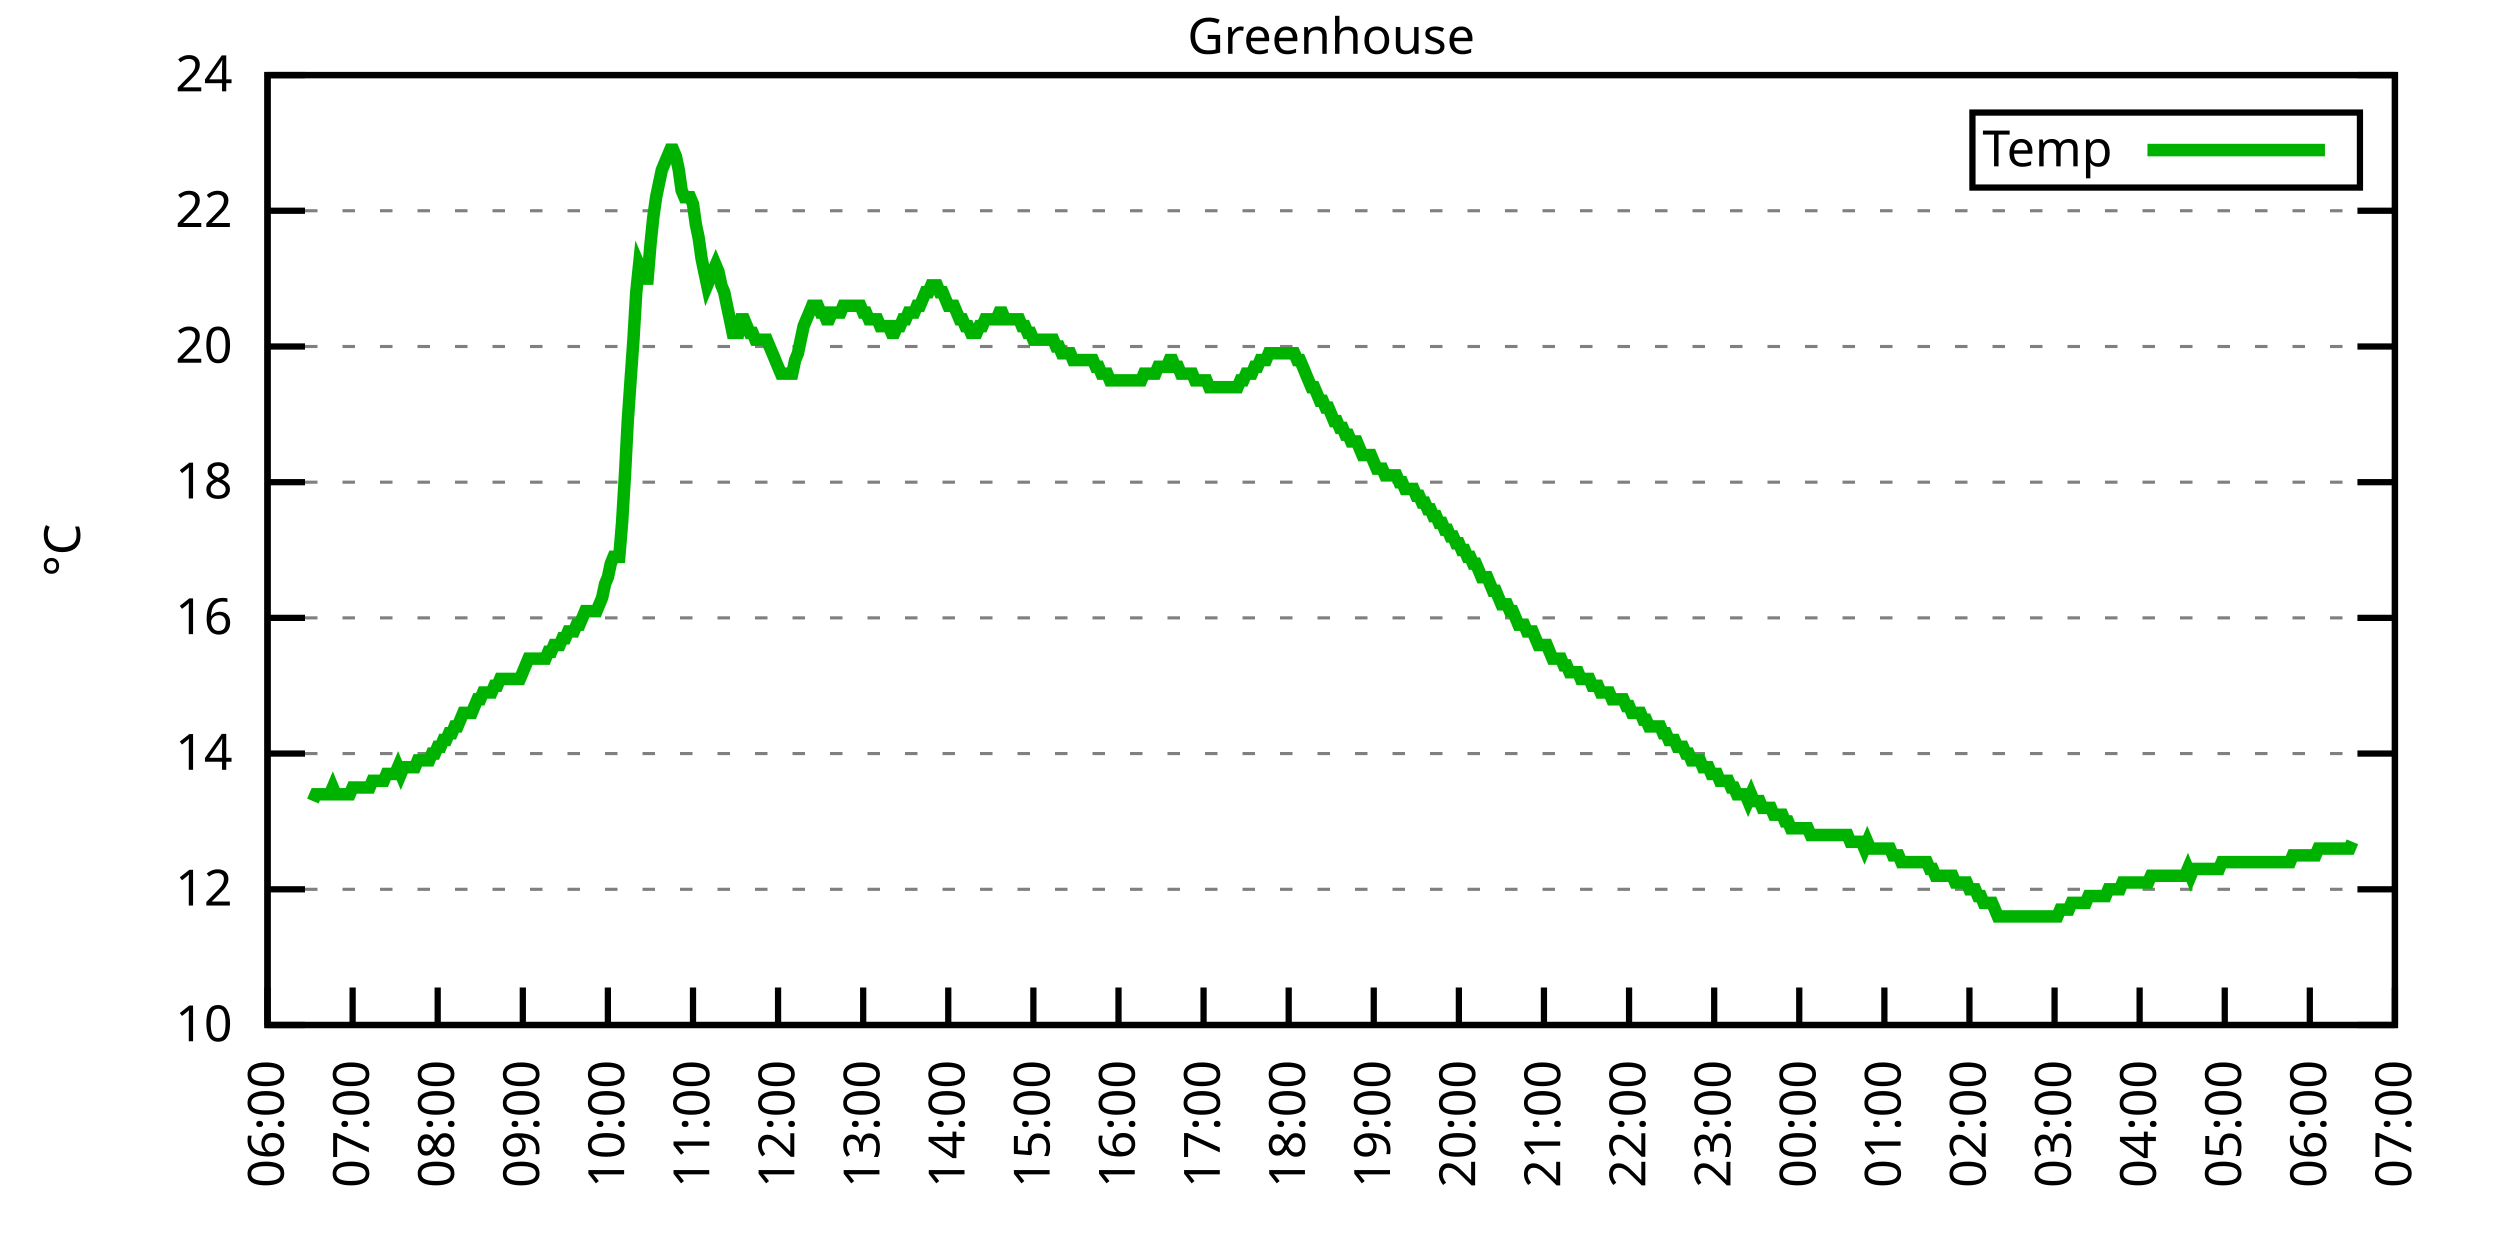
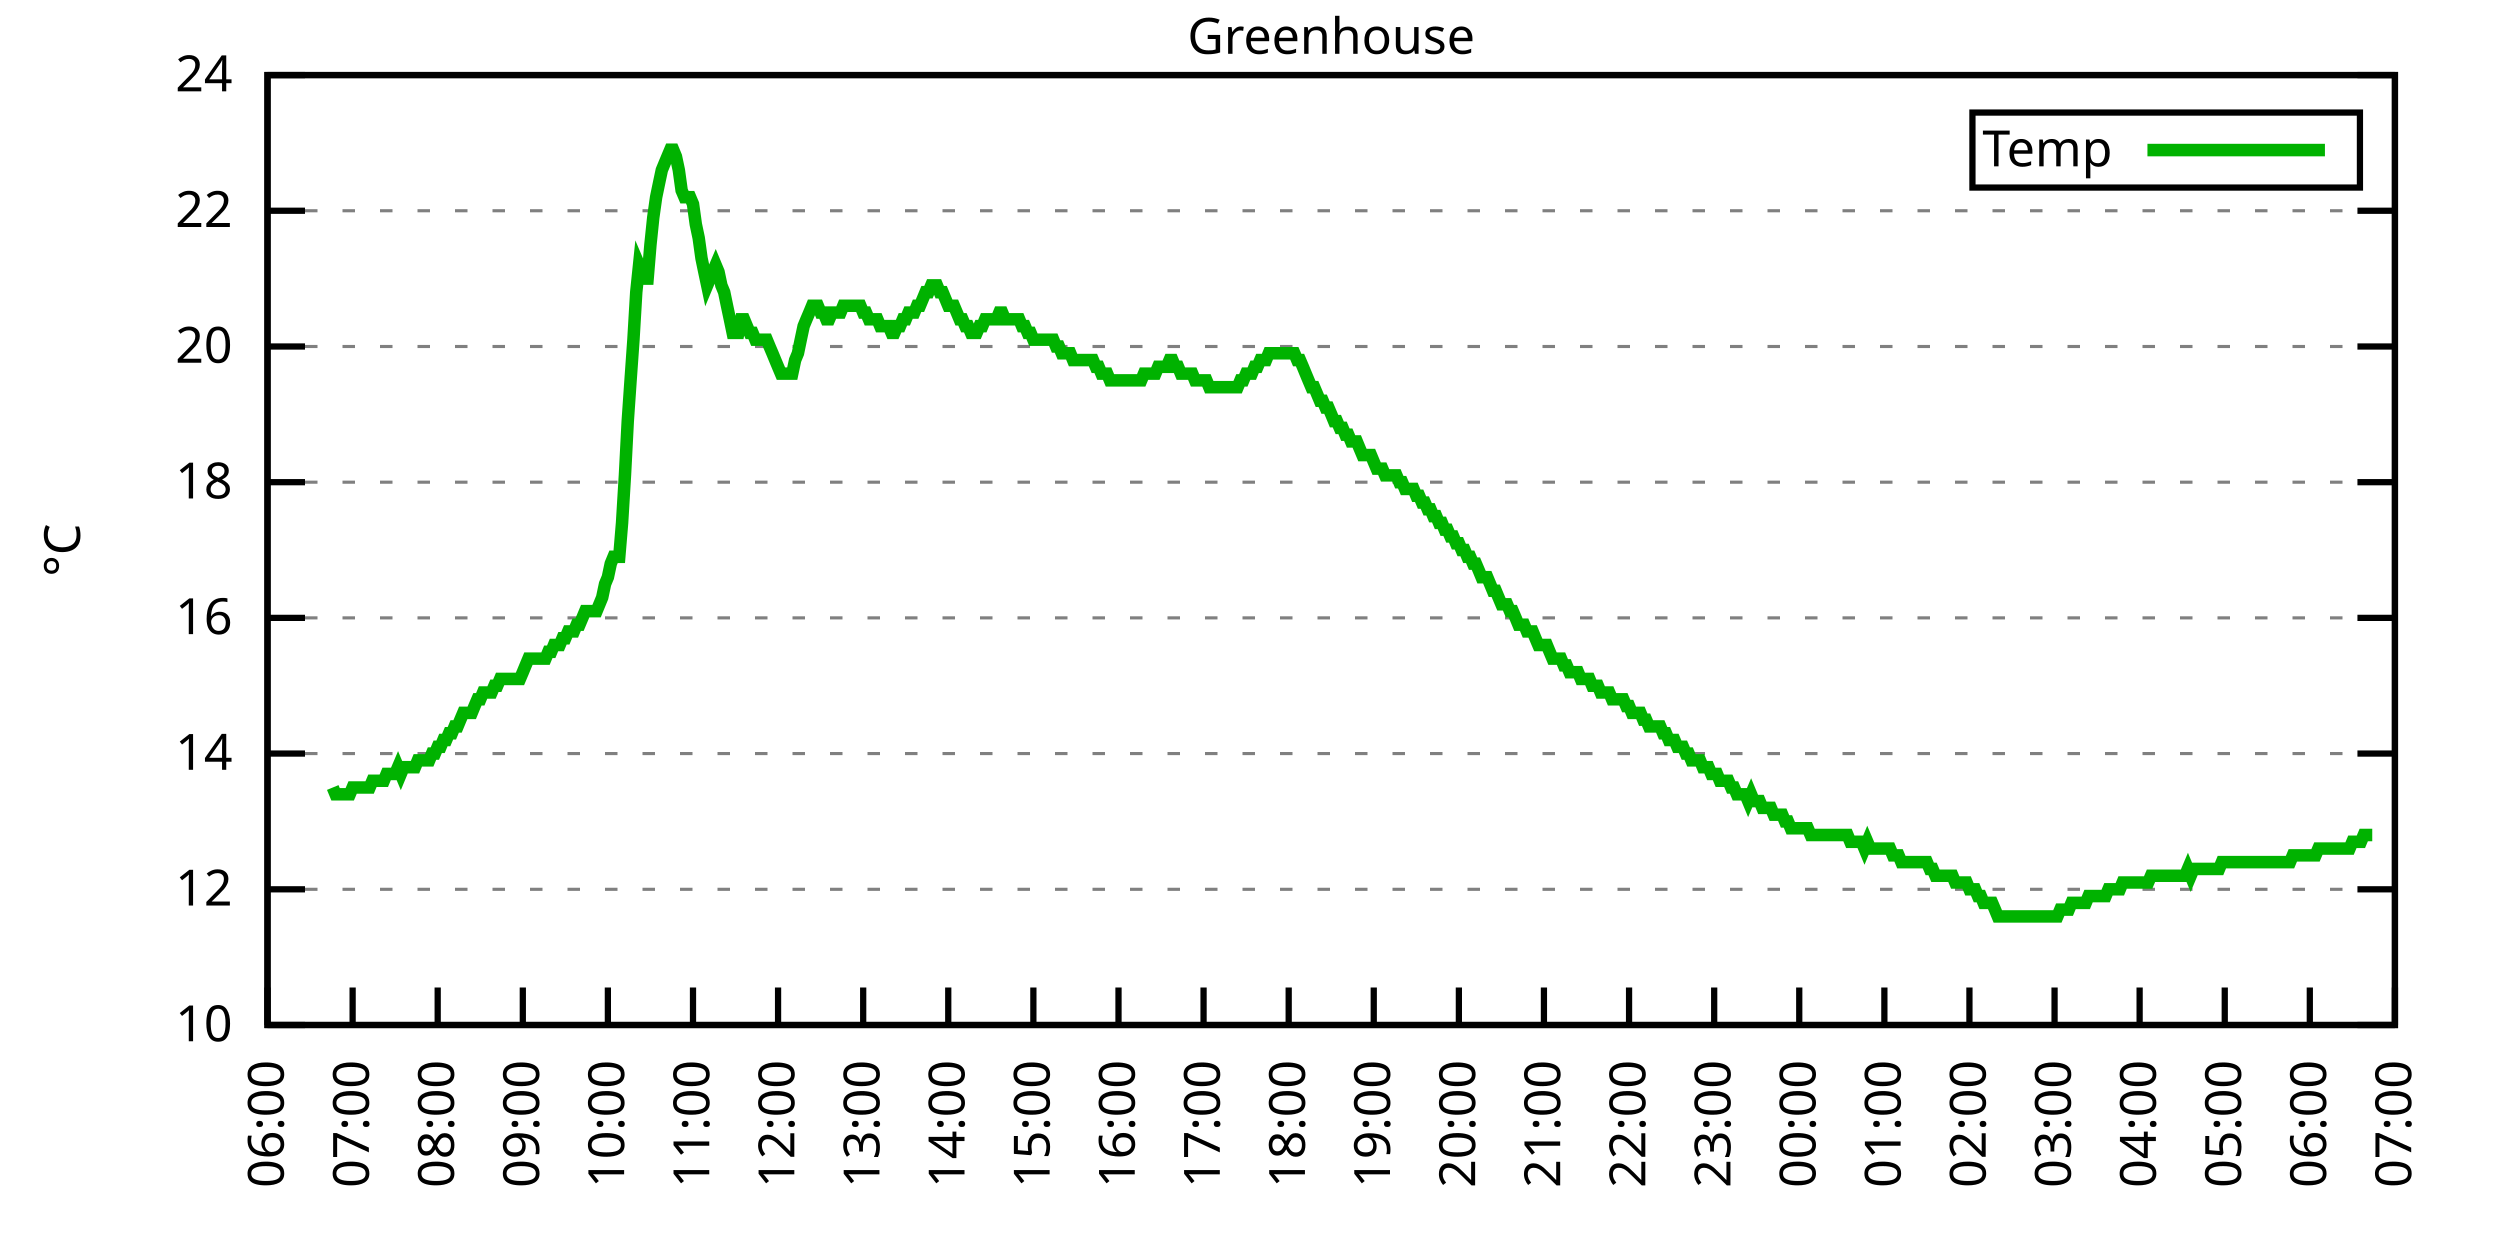
<svg xmlns="http://www.w3.org/2000/svg" xmlns:xlink="http://www.w3.org/1999/xlink" width="400" height="200" viewBox="0 0 400 200">
  <g id="gnuplot_canvas">
    <rect x="0" y="0" width="400" height="200" fill="none" />
    <defs>
      <circle id="gpDot" r="0.5" stroke-width="0.5" stroke="currentColor" />
      <path id="gpPt0" stroke-width="0.333" stroke="currentColor" d="M-1,0 h2 M0,-1 v2" />
      <path id="gpPt1" stroke-width="0.333" stroke="currentColor" d="M-1,-1 L1,1 M1,-1 L-1,1" />
      <path id="gpPt2" stroke-width="0.333" stroke="currentColor" d="M-1,0 L1,0 M0,-1 L0,1 M-1,-1 L1,1 M-1,1 L1,-1" />
      <rect id="gpPt3" stroke-width="0.333" stroke="currentColor" x="-1" y="-1" width="2" height="2" />
      <rect id="gpPt4" stroke-width="0.333" stroke="currentColor" fill="currentColor" x="-1" y="-1" width="2" height="2" />
      <circle id="gpPt5" stroke-width="0.333" stroke="currentColor" cx="0" cy="0" r="1" />
      <use xlink:href="#gpPt5" id="gpPt6" fill="currentColor" stroke="none" />
      <path id="gpPt7" stroke-width="0.333" stroke="currentColor" d="M0,-1.33 L-1.33,0.67 L1.33,0.67 z" />
      <use xlink:href="#gpPt7" id="gpPt8" fill="currentColor" stroke="none" />
      <use xlink:href="#gpPt7" id="gpPt9" stroke="currentColor" transform="rotate(180)" />
      <use xlink:href="#gpPt9" id="gpPt10" fill="currentColor" stroke="none" />
      <use xlink:href="#gpPt3" id="gpPt11" stroke="currentColor" transform="rotate(45)" />
      <use xlink:href="#gpPt11" id="gpPt12" fill="currentColor" stroke="none" />
      <path id="gpPt13" stroke-width="0.333" stroke="currentColor" d="M0,1.330 L1.265,0.411 L0.782,-1.067 L-0.782,-1.076 L-1.265,0.411 z" />
      <use xlink:href="#gpPt13" id="gpPt14" fill="currentColor" stroke="none" />
      <filter id="textbox" filterUnits="objectBoundingBox" x="0" y="0" height="1" width="1">
        <feFlood flood-color="white" flood-opacity="1" result="bgnd" />
        <feComposite in="SourceGraphic" in2="bgnd" operator="atop" />
      </filter>
      <filter id="greybox" filterUnits="objectBoundingBox" x="0" y="0" height="1" width="1">
        <feFlood flood-color="lightgrey" flood-opacity="1" result="grey" />
        <feComposite in="SourceGraphic" in2="grey" operator="atop" />
      </filter>
    </defs>
    <g fill="none" color="white" stroke="currentColor" stroke-width="1.00" stroke-linecap="butt" stroke-linejoin="miter">
</g>
    <g fill="none" color="black" stroke="currentColor" stroke-width="1.00" stroke-linecap="butt" stroke-linejoin="miter">
      <g stroke="none" shape-rendering="crispEdges">
        <polygon fill="rgb(255, 255, 255)" points="42.80,164.00 383.18,164.00 383.18,12.02 42.80,12.02 " />
      </g>
    </g>
    <g fill="none" color="black" stroke="currentColor" stroke-width="1.00" stroke-linecap="butt" stroke-linejoin="miter">
</g>
    <g fill="none" color="black" stroke="black" stroke-width="0.50" stroke-linecap="butt" stroke-linejoin="miter">
</g>
    <g fill="none" color="gray" stroke="currentColor" stroke-width="0.50" stroke-linecap="butt" stroke-linejoin="miter">
      <path stroke="gray" stroke-dasharray="2,4" class="gridline" d="M42.80,164.00 L383.19,164.00  " />
    </g>
    <g fill="none" color="gray" stroke="gray" stroke-width="1.00" stroke-linecap="butt" stroke-linejoin="miter">
</g>
    <g fill="none" color="black" stroke="currentColor" stroke-width="1.00" stroke-linecap="butt" stroke-linejoin="miter">
      <path stroke="black" d="M42.80,164.00 L48.80,164.00 M383.19,164.00 L377.19,164.00  " />
      <g transform="translate(37.20,166.60)" stroke="none" fill="black" font-family="Sans" font-size="8.00" text-anchor="end">
        <text>
          <tspan font-family="Sans"> 10</tspan>
        </text>
      </g>
    </g>
    <g fill="none" color="black" stroke="currentColor" stroke-width="1.00" stroke-linecap="butt" stroke-linejoin="miter">
</g>
    <g fill="none" color="black" stroke="black" stroke-width="0.50" stroke-linecap="butt" stroke-linejoin="miter">
</g>
    <g fill="none" color="gray" stroke="currentColor" stroke-width="0.50" stroke-linecap="butt" stroke-linejoin="miter">
      <path stroke="gray" stroke-dasharray="2,4" class="gridline" d="M42.80,142.29 L383.19,142.29  " />
    </g>
    <g fill="none" color="gray" stroke="gray" stroke-width="1.00" stroke-linecap="butt" stroke-linejoin="miter">
</g>
    <g fill="none" color="black" stroke="currentColor" stroke-width="1.00" stroke-linecap="butt" stroke-linejoin="miter">
      <path stroke="black" d="M42.80,142.29 L48.80,142.29 M383.19,142.29 L377.19,142.29  " />
      <g transform="translate(37.20,144.89)" stroke="none" fill="black" font-family="Sans" font-size="8.00" text-anchor="end">
        <text>
          <tspan font-family="Sans"> 12</tspan>
        </text>
      </g>
    </g>
    <g fill="none" color="black" stroke="currentColor" stroke-width="1.00" stroke-linecap="butt" stroke-linejoin="miter">
</g>
    <g fill="none" color="black" stroke="black" stroke-width="0.50" stroke-linecap="butt" stroke-linejoin="miter">
</g>
    <g fill="none" color="gray" stroke="currentColor" stroke-width="0.50" stroke-linecap="butt" stroke-linejoin="miter">
      <path stroke="gray" stroke-dasharray="2,4" class="gridline" d="M42.80,120.57 L383.19,120.57  " />
    </g>
    <g fill="none" color="gray" stroke="gray" stroke-width="1.00" stroke-linecap="butt" stroke-linejoin="miter">
</g>
    <g fill="none" color="black" stroke="currentColor" stroke-width="1.00" stroke-linecap="butt" stroke-linejoin="miter">
      <path stroke="black" d="M42.80,120.57 L48.80,120.57 M383.19,120.57 L377.19,120.57  " />
      <g transform="translate(37.20,123.17)" stroke="none" fill="black" font-family="Sans" font-size="8.00" text-anchor="end">
        <text>
          <tspan font-family="Sans"> 14</tspan>
        </text>
      </g>
    </g>
    <g fill="none" color="black" stroke="currentColor" stroke-width="1.00" stroke-linecap="butt" stroke-linejoin="miter">
</g>
    <g fill="none" color="black" stroke="black" stroke-width="0.50" stroke-linecap="butt" stroke-linejoin="miter">
</g>
    <g fill="none" color="gray" stroke="currentColor" stroke-width="0.50" stroke-linecap="butt" stroke-linejoin="miter">
      <path stroke="gray" stroke-dasharray="2,4" class="gridline" d="M42.80,98.86 L383.19,98.86  " />
    </g>
    <g fill="none" color="gray" stroke="gray" stroke-width="1.00" stroke-linecap="butt" stroke-linejoin="miter">
</g>
    <g fill="none" color="black" stroke="currentColor" stroke-width="1.00" stroke-linecap="butt" stroke-linejoin="miter">
      <path stroke="black" d="M42.80,98.86 L48.80,98.86 M383.19,98.86 L377.19,98.86  " />
      <g transform="translate(37.20,101.46)" stroke="none" fill="black" font-family="Sans" font-size="8.00" text-anchor="end">
        <text>
          <tspan font-family="Sans"> 16</tspan>
        </text>
      </g>
    </g>
    <g fill="none" color="black" stroke="currentColor" stroke-width="1.00" stroke-linecap="butt" stroke-linejoin="miter">
</g>
    <g fill="none" color="black" stroke="black" stroke-width="0.50" stroke-linecap="butt" stroke-linejoin="miter">
</g>
    <g fill="none" color="gray" stroke="currentColor" stroke-width="0.50" stroke-linecap="butt" stroke-linejoin="miter">
      <path stroke="gray" stroke-dasharray="2,4" class="gridline" d="M42.80,77.15 L383.19,77.15  " />
    </g>
    <g fill="none" color="gray" stroke="gray" stroke-width="1.00" stroke-linecap="butt" stroke-linejoin="miter">
</g>
    <g fill="none" color="black" stroke="currentColor" stroke-width="1.00" stroke-linecap="butt" stroke-linejoin="miter">
      <path stroke="black" d="M42.80,77.15 L48.80,77.15 M383.19,77.15 L377.19,77.15  " />
      <g transform="translate(37.20,79.75)" stroke="none" fill="black" font-family="Sans" font-size="8.00" text-anchor="end">
        <text>
          <tspan font-family="Sans"> 18</tspan>
        </text>
      </g>
    </g>
    <g fill="none" color="black" stroke="currentColor" stroke-width="1.00" stroke-linecap="butt" stroke-linejoin="miter">
</g>
    <g fill="none" color="black" stroke="black" stroke-width="0.50" stroke-linecap="butt" stroke-linejoin="miter">
</g>
    <g fill="none" color="gray" stroke="currentColor" stroke-width="0.50" stroke-linecap="butt" stroke-linejoin="miter">
      <path stroke="gray" stroke-dasharray="2,4" class="gridline" d="M42.80,55.44 L383.19,55.44  " />
    </g>
    <g fill="none" color="gray" stroke="gray" stroke-width="1.00" stroke-linecap="butt" stroke-linejoin="miter">
</g>
    <g fill="none" color="black" stroke="currentColor" stroke-width="1.00" stroke-linecap="butt" stroke-linejoin="miter">
      <path stroke="black" d="M42.80,55.44 L48.80,55.44 M383.19,55.44 L377.19,55.44  " />
      <g transform="translate(37.20,58.04)" stroke="none" fill="black" font-family="Sans" font-size="8.00" text-anchor="end">
        <text>
          <tspan font-family="Sans"> 20</tspan>
        </text>
      </g>
    </g>
    <g fill="none" color="black" stroke="currentColor" stroke-width="1.00" stroke-linecap="butt" stroke-linejoin="miter">
</g>
    <g fill="none" color="black" stroke="black" stroke-width="0.50" stroke-linecap="butt" stroke-linejoin="miter">
</g>
    <g fill="none" color="gray" stroke="currentColor" stroke-width="0.50" stroke-linecap="butt" stroke-linejoin="miter">
      <path stroke="gray" stroke-dasharray="2,4" class="gridline" d="M42.80,33.72 L383.19,33.72  " />
    </g>
    <g fill="none" color="gray" stroke="gray" stroke-width="1.00" stroke-linecap="butt" stroke-linejoin="miter">
</g>
    <g fill="none" color="black" stroke="currentColor" stroke-width="1.00" stroke-linecap="butt" stroke-linejoin="miter">
      <path stroke="black" d="M42.80,33.72 L48.80,33.72 M383.19,33.72 L377.19,33.72  " />
      <g transform="translate(37.20,36.32)" stroke="none" fill="black" font-family="Sans" font-size="8.00" text-anchor="end">
        <text>
          <tspan font-family="Sans"> 22</tspan>
        </text>
      </g>
    </g>
    <g fill="none" color="black" stroke="currentColor" stroke-width="1.00" stroke-linecap="butt" stroke-linejoin="miter">
</g>
    <g fill="none" color="black" stroke="black" stroke-width="0.50" stroke-linecap="butt" stroke-linejoin="miter">
</g>
    <g fill="none" color="gray" stroke="currentColor" stroke-width="0.50" stroke-linecap="butt" stroke-linejoin="miter">
      <path stroke="gray" stroke-dasharray="2,4" class="gridline" d="M42.80,12.01 L383.19,12.01  " />
    </g>
    <g fill="none" color="gray" stroke="gray" stroke-width="1.00" stroke-linecap="butt" stroke-linejoin="miter">
</g>
    <g fill="none" color="black" stroke="currentColor" stroke-width="1.00" stroke-linecap="butt" stroke-linejoin="miter">
      <path stroke="black" d="M42.80,12.01 L48.80,12.01 M383.19,12.01 L377.19,12.01  " />
      <g transform="translate(37.20,14.61)" stroke="none" fill="black" font-family="Sans" font-size="8.00" text-anchor="end">
        <text>
          <tspan font-family="Sans"> 24</tspan>
        </text>
      </g>
    </g>
    <g fill="none" color="black" stroke="currentColor" stroke-width="1.00" stroke-linecap="butt" stroke-linejoin="miter">
      <path stroke="black" d="M42.80,164.00 L42.80,158.00  " />
      <g transform="translate(45.40,169.60) rotate(270.00)" stroke="none" fill="black" font-family="Sans" font-size="8.00" text-anchor="end">
        <text>
          <tspan font-family="Sans">06:00</tspan>
        </text>
      </g>
    </g>
    <g fill="none" color="black" stroke="currentColor" stroke-width="1.00" stroke-linecap="butt" stroke-linejoin="miter">
      <path stroke="black" d="M56.42,164.00 L56.42,158.00  " />
      <g transform="translate(59.02,169.60) rotate(270.00)" stroke="none" fill="black" font-family="Sans" font-size="8.00" text-anchor="end">
        <text>
          <tspan font-family="Sans">07:00</tspan>
        </text>
      </g>
    </g>
    <g fill="none" color="black" stroke="currentColor" stroke-width="1.00" stroke-linecap="butt" stroke-linejoin="miter">
      <path stroke="black" d="M70.03,164.00 L70.03,158.00  " />
      <g transform="translate(72.63,169.60) rotate(270.00)" stroke="none" fill="black" font-family="Sans" font-size="8.00" text-anchor="end">
        <text>
          <tspan font-family="Sans">08:00</tspan>
        </text>
      </g>
    </g>
    <g fill="none" color="black" stroke="currentColor" stroke-width="1.00" stroke-linecap="butt" stroke-linejoin="miter">
      <path stroke="black" d="M83.65,164.00 L83.65,158.00  " />
      <g transform="translate(86.25,169.60) rotate(270.00)" stroke="none" fill="black" font-family="Sans" font-size="8.00" text-anchor="end">
        <text>
          <tspan font-family="Sans">09:00</tspan>
        </text>
      </g>
    </g>
    <g fill="none" color="black" stroke="currentColor" stroke-width="1.00" stroke-linecap="butt" stroke-linejoin="miter">
      <path stroke="black" d="M97.26,164.00 L97.26,158.00  " />
      <g transform="translate(99.86,169.60) rotate(270.00)" stroke="none" fill="black" font-family="Sans" font-size="8.00" text-anchor="end">
        <text>
          <tspan font-family="Sans">10:00</tspan>
        </text>
      </g>
    </g>
    <g fill="none" color="black" stroke="currentColor" stroke-width="1.00" stroke-linecap="butt" stroke-linejoin="miter">
      <path stroke="black" d="M110.88,164.00 L110.88,158.00  " />
      <g transform="translate(113.48,169.60) rotate(270.00)" stroke="none" fill="black" font-family="Sans" font-size="8.00" text-anchor="end">
        <text>
          <tspan font-family="Sans">11:00</tspan>
        </text>
      </g>
    </g>
    <g fill="none" color="black" stroke="currentColor" stroke-width="1.00" stroke-linecap="butt" stroke-linejoin="miter">
      <path stroke="black" d="M124.49,164.00 L124.49,158.00  " />
      <g transform="translate(127.09,169.60) rotate(270.00)" stroke="none" fill="black" font-family="Sans" font-size="8.00" text-anchor="end">
        <text>
          <tspan font-family="Sans">12:00</tspan>
        </text>
      </g>
    </g>
    <g fill="none" color="black" stroke="currentColor" stroke-width="1.00" stroke-linecap="butt" stroke-linejoin="miter">
      <path stroke="black" d="M138.11,164.00 L138.11,158.00  " />
      <g transform="translate(140.71,169.60) rotate(270.00)" stroke="none" fill="black" font-family="Sans" font-size="8.00" text-anchor="end">
        <text>
          <tspan font-family="Sans">13:00</tspan>
        </text>
      </g>
    </g>
    <g fill="none" color="black" stroke="currentColor" stroke-width="1.00" stroke-linecap="butt" stroke-linejoin="miter">
      <path stroke="black" d="M151.72,164.00 L151.72,158.00  " />
      <g transform="translate(154.32,169.60) rotate(270.00)" stroke="none" fill="black" font-family="Sans" font-size="8.00" text-anchor="end">
        <text>
          <tspan font-family="Sans">14:00</tspan>
        </text>
      </g>
    </g>
    <g fill="none" color="black" stroke="currentColor" stroke-width="1.00" stroke-linecap="butt" stroke-linejoin="miter">
      <path stroke="black" d="M165.34,164.00 L165.34,158.00  " />
      <g transform="translate(167.94,169.60) rotate(270.00)" stroke="none" fill="black" font-family="Sans" font-size="8.00" text-anchor="end">
        <text>
          <tspan font-family="Sans">15:00</tspan>
        </text>
      </g>
    </g>
    <g fill="none" color="black" stroke="currentColor" stroke-width="1.00" stroke-linecap="butt" stroke-linejoin="miter">
      <path stroke="black" d="M178.96,164.00 L178.96,158.00  " />
      <g transform="translate(181.56,169.60) rotate(270.00)" stroke="none" fill="black" font-family="Sans" font-size="8.00" text-anchor="end">
        <text>
          <tspan font-family="Sans">16:00</tspan>
        </text>
      </g>
    </g>
    <g fill="none" color="black" stroke="currentColor" stroke-width="1.00" stroke-linecap="butt" stroke-linejoin="miter">
      <path stroke="black" d="M192.57,164.00 L192.57,158.00  " />
      <g transform="translate(195.17,169.60) rotate(270.00)" stroke="none" fill="black" font-family="Sans" font-size="8.00" text-anchor="end">
        <text>
          <tspan font-family="Sans">17:00</tspan>
        </text>
      </g>
    </g>
    <g fill="none" color="black" stroke="currentColor" stroke-width="1.00" stroke-linecap="butt" stroke-linejoin="miter">
      <path stroke="black" d="M206.19,164.00 L206.19,158.00  " />
      <g transform="translate(208.79,169.60) rotate(270.00)" stroke="none" fill="black" font-family="Sans" font-size="8.00" text-anchor="end">
        <text>
          <tspan font-family="Sans">18:00</tspan>
        </text>
      </g>
    </g>
    <g fill="none" color="black" stroke="currentColor" stroke-width="1.00" stroke-linecap="butt" stroke-linejoin="miter">
      <path stroke="black" d="M219.80,164.00 L219.80,158.00  " />
      <g transform="translate(222.40,169.60) rotate(270.00)" stroke="none" fill="black" font-family="Sans" font-size="8.00" text-anchor="end">
        <text>
          <tspan font-family="Sans">19:00</tspan>
        </text>
      </g>
    </g>
    <g fill="none" color="black" stroke="currentColor" stroke-width="1.00" stroke-linecap="butt" stroke-linejoin="miter">
      <path stroke="black" d="M233.42,164.00 L233.42,158.00  " />
      <g transform="translate(236.02,169.60) rotate(270.00)" stroke="none" fill="black" font-family="Sans" font-size="8.00" text-anchor="end">
        <text>
          <tspan font-family="Sans">20:00</tspan>
        </text>
      </g>
    </g>
    <g fill="none" color="black" stroke="currentColor" stroke-width="1.00" stroke-linecap="butt" stroke-linejoin="miter">
      <path stroke="black" d="M247.03,164.00 L247.03,158.00  " />
      <g transform="translate(249.63,169.60) rotate(270.00)" stroke="none" fill="black" font-family="Sans" font-size="8.00" text-anchor="end">
        <text>
          <tspan font-family="Sans">21:00</tspan>
        </text>
      </g>
    </g>
    <g fill="none" color="black" stroke="currentColor" stroke-width="1.00" stroke-linecap="butt" stroke-linejoin="miter">
      <path stroke="black" d="M260.65,164.00 L260.65,158.00  " />
      <g transform="translate(263.25,169.60) rotate(270.00)" stroke="none" fill="black" font-family="Sans" font-size="8.00" text-anchor="end">
        <text>
          <tspan font-family="Sans">22:00</tspan>
        </text>
      </g>
    </g>
    <g fill="none" color="black" stroke="currentColor" stroke-width="1.00" stroke-linecap="butt" stroke-linejoin="miter">
      <path stroke="black" d="M274.27,164.00 L274.27,158.00  " />
      <g transform="translate(276.87,169.60) rotate(270.00)" stroke="none" fill="black" font-family="Sans" font-size="8.00" text-anchor="end">
        <text>
          <tspan font-family="Sans">23:00</tspan>
        </text>
      </g>
    </g>
    <g fill="none" color="black" stroke="currentColor" stroke-width="1.00" stroke-linecap="butt" stroke-linejoin="miter">
      <path stroke="black" d="M287.88,164.00 L287.88,158.00  " />
      <g transform="translate(290.48,169.60) rotate(270.00)" stroke="none" fill="black" font-family="Sans" font-size="8.00" text-anchor="end">
        <text>
          <tspan font-family="Sans">00:00</tspan>
        </text>
      </g>
    </g>
    <g fill="none" color="black" stroke="currentColor" stroke-width="1.00" stroke-linecap="butt" stroke-linejoin="miter">
      <path stroke="black" d="M301.50,164.00 L301.50,158.00  " />
      <g transform="translate(304.10,169.60) rotate(270.00)" stroke="none" fill="black" font-family="Sans" font-size="8.00" text-anchor="end">
        <text>
          <tspan font-family="Sans">01:00</tspan>
        </text>
      </g>
    </g>
    <g fill="none" color="black" stroke="currentColor" stroke-width="1.00" stroke-linecap="butt" stroke-linejoin="miter">
      <path stroke="black" d="M315.11,164.00 L315.11,158.00  " />
      <g transform="translate(317.71,169.60) rotate(270.00)" stroke="none" fill="black" font-family="Sans" font-size="8.00" text-anchor="end">
        <text>
          <tspan font-family="Sans">02:00</tspan>
        </text>
      </g>
    </g>
    <g fill="none" color="black" stroke="currentColor" stroke-width="1.00" stroke-linecap="butt" stroke-linejoin="miter">
      <path stroke="black" d="M328.73,164.00 L328.73,158.00  " />
      <g transform="translate(331.33,169.60) rotate(270.00)" stroke="none" fill="black" font-family="Sans" font-size="8.00" text-anchor="end">
        <text>
          <tspan font-family="Sans">03:00</tspan>
        </text>
      </g>
    </g>
    <g fill="none" color="black" stroke="currentColor" stroke-width="1.00" stroke-linecap="butt" stroke-linejoin="miter">
      <path stroke="black" d="M342.34,164.00 L342.34,158.00  " />
      <g transform="translate(344.94,169.60) rotate(270.00)" stroke="none" fill="black" font-family="Sans" font-size="8.00" text-anchor="end">
        <text>
          <tspan font-family="Sans">04:00</tspan>
        </text>
      </g>
    </g>
    <g fill="none" color="black" stroke="currentColor" stroke-width="1.00" stroke-linecap="butt" stroke-linejoin="miter">
      <path stroke="black" d="M355.96,164.00 L355.96,158.00  " />
      <g transform="translate(358.56,169.60) rotate(270.00)" stroke="none" fill="black" font-family="Sans" font-size="8.00" text-anchor="end">
        <text>
          <tspan font-family="Sans">05:00</tspan>
        </text>
      </g>
    </g>
    <g fill="none" color="black" stroke="currentColor" stroke-width="1.00" stroke-linecap="butt" stroke-linejoin="miter">
      <path stroke="black" d="M369.57,164.00 L369.57,158.00  " />
      <g transform="translate(372.17,169.60) rotate(270.00)" stroke="none" fill="black" font-family="Sans" font-size="8.00" text-anchor="end">
        <text>
          <tspan font-family="Sans">06:00</tspan>
        </text>
      </g>
    </g>
    <g fill="none" color="black" stroke="currentColor" stroke-width="1.00" stroke-linecap="butt" stroke-linejoin="miter">
      <path stroke="black" d="M383.19,164.00 L383.19,158.00  " />
      <g transform="translate(385.79,169.60) rotate(270.00)" stroke="none" fill="black" font-family="Sans" font-size="8.00" text-anchor="end">
        <text>
          <tspan font-family="Sans">07:00</tspan>
        </text>
      </g>
    </g>
    <g fill="none" color="black" stroke="currentColor" stroke-width="1.00" stroke-linecap="butt" stroke-linejoin="miter">
</g>
    <g fill="none" color="black" stroke="currentColor" stroke-width="1.00" stroke-linecap="butt" stroke-linejoin="miter">
      <path stroke="black" d="M42.80,12.01 L42.80,164.00 L383.19,164.00 L383.19,12.01 L42.80,12.01 Z  " />
    </g>
    <g fill="none" color="black" stroke="currentColor" stroke-width="1.00" stroke-linecap="butt" stroke-linejoin="miter">
</g>
    <g fill="none" color="black" stroke="currentColor" stroke-width="1.00" stroke-linecap="butt" stroke-linejoin="miter">
      <path stroke="black" d="M315.59,30.01 L315.59,18.01 L377.59,18.01 L377.59,30.01 L315.59,30.01 Z  " />
    </g>
    <g id="Greenhouse_plot_1">
      <g fill="none" color="white" stroke="black" stroke-width="2.00" stroke-linecap="butt" stroke-linejoin="miter">
</g>
      <g fill="none" color="black" stroke="currentColor" stroke-width="2.00" stroke-linecap="butt" stroke-linejoin="miter">
        <g transform="translate(337.99,26.61)" stroke="none" fill="black" font-family="Sans" font-size="8.00" text-anchor="end">
          <text>
            <tspan font-family="Sans">Temp</tspan>
          </text>
        </g>
      </g>
      <g fill="none" color="black" stroke="currentColor" stroke-width="2.00" stroke-linecap="butt" stroke-linejoin="miter">
-         <path stroke="rgb(  0, 178,   0)" d="M343.59,24.01 L371.99,24.01 M50.06,128.17 L50.52,127.09 L50.97,127.09 L51.42,127.09 L51.88,127.09 L52.33,127.09   L52.78,127.09 L53.24,126.00 L53.69,127.09 L54.15,127.09 L54.60,127.09 L55.05,127.09 L55.51,127.09 L55.96,127.09   L56.42,126.00 L56.87,126.00 L57.32,126.00 L57.78,126.00 L58.23,126.00 L58.68,126.00 L59.14,126.00 L59.59,124.92   L60.05,124.92 L60.50,124.92 L60.95,124.92 L61.41,124.92 L61.86,123.83 L62.32,123.83 L62.77,123.83 L63.22,123.83   L63.68,122.75 L64.13,123.83 L64.58,122.75 L65.04,122.75 L65.49,122.75 L65.95,122.75 L66.40,122.75 L66.85,121.66   L67.31,121.66 L67.76,121.66 L68.22,121.66 L68.67,121.66 L69.12,120.57 L69.58,120.57 L70.03,119.49 L70.49,119.49   L70.94,118.40 L71.39,118.40 L71.85,117.32 L72.30,117.32 L72.75,116.23 L73.21,116.23 L73.66,115.15 L74.12,114.06   L74.57,114.06 L75.02,114.06 L75.48,114.06 L75.93,112.97 L76.39,111.89 L76.84,111.89 L77.29,110.80 L77.75,110.80   L78.20,110.80 L78.65,110.80 L79.11,109.72 L79.56,109.72 L80.02,108.63 L80.47,108.63 L80.92,108.63 L81.38,108.63   L81.83,108.63 L82.29,108.63 L82.74,108.63 L83.19,108.63 L83.65,107.55 L84.10,106.46 L84.55,105.38 L85.01,105.38   L85.46,105.38 L85.92,105.38 L86.37,105.38 L86.82,105.38 L87.28,105.38 L87.73,104.29 L88.19,104.29 L88.64,103.20   L89.09,103.20 L89.55,103.20 L90.00,102.12 L90.45,102.12 L90.91,101.03 L91.36,101.03 L91.82,101.03 L92.27,99.95   L92.72,99.95 L93.18,98.86 L93.63,97.78 L94.09,97.78 L94.54,97.78 L94.99,97.78 L95.45,97.78 L95.90,96.69   L96.35,95.60 L96.81,93.43 L97.26,92.35 L97.72,90.18 L98.17,89.09 L98.62,89.09 L99.08,89.09 L99.53,83.66   L99.99,76.06 L100.44,67.38 L100.89,60.86 L101.35,54.35 L101.80,46.75 L102.25,42.41 L102.71,43.49 L103.16,44.58   L103.62,44.58 L104.07,39.15 L104.52,34.81 L104.98,31.55 L105.43,29.38 L105.89,27.21 L106.34,26.12 L106.79,25.04   L107.25,23.95 L107.70,23.95 L108.15,25.04 L108.61,27.21 L109.06,30.47 L109.52,31.55 L109.97,31.55 L110.42,31.55   L110.88,32.64 L111.33,35.89 L111.79,38.07 L112.24,41.32 L112.69,43.49 L113.15,45.66 L113.60,44.58 L114.05,43.49   L114.51,42.41 L114.96,43.49 L115.42,45.66 L115.87,46.75 L116.32,48.92 L116.78,51.09 L117.23,53.26 L117.69,53.26   L118.14,53.26 L118.59,51.09 L119.05,51.09 L119.50,52.18 L119.96,53.26 L120.41,53.26 L120.86,54.35 L121.32,54.35   L121.77,54.35 L122.22,54.35 L122.68,54.35 L123.13,55.44 L123.59,56.52 L124.04,57.61 L124.49,58.69 L124.95,59.78   L125.40,59.78 L125.86,59.78 L126.31,59.78 L126.76,59.78 L127.22,57.61 L127.67,56.52 L128.12,54.35 L128.58,52.18   L129.03,51.09 L129.49,50.01 L129.94,48.92 L130.39,48.92 L130.85,48.92 L131.30,50.01 L131.76,50.01 L132.21,51.09   L132.66,51.09 L133.12,50.01 L133.57,50.01 L134.02,50.01 L134.48,50.01 L134.93,48.92 L135.39,48.92 L135.84,48.92   L136.29,48.92 L136.75,48.92 L137.20,48.92 L137.66,48.92 L138.11,50.01 L138.56,50.01 L139.02,51.09 L139.47,51.09   L139.92,51.09 L140.38,51.09 L140.83,52.18 L141.29,52.18 L141.74,52.18 L142.19,52.18 L142.65,53.26 L143.10,53.26   L143.56,52.18 L144.01,52.18 L144.46,51.09 L144.92,51.09 L145.37,50.01 L145.82,50.01 L146.28,50.01 L146.73,48.92   L147.19,48.92 L147.64,47.84 L148.09,46.75 L148.55,46.75 L149.00,45.66 L149.46,45.66 L149.91,45.66 L150.36,46.75   L150.82,46.75 L151.27,47.84 L151.72,48.92 L152.18,48.92 L152.63,48.92 L153.09,50.01 L153.54,51.09 L153.99,51.09   L154.45,52.18 L154.90,52.18 L155.36,53.26 L155.81,53.26 L156.26,53.26 L156.72,52.18 L157.17,52.18 L157.62,51.09   L158.08,51.09 L158.53,51.09 L158.99,51.09 L159.44,51.09 L159.89,50.01 L160.35,50.01 L160.80,51.09 L161.26,51.09   L161.71,51.09 L162.16,51.09 L162.62,51.09 L163.07,51.09 L163.52,52.18 L163.98,52.18 L164.43,53.26 L164.89,53.26   L165.34,54.35 L165.79,54.35 L166.25,54.35 L166.70,54.35 L167.16,54.35 L167.61,54.35 L168.06,54.35 L168.52,54.35   L168.97,55.44 L169.43,55.44 L169.88,56.52 L170.33,56.52 L170.79,56.52 L171.24,56.52 L171.69,57.61 L172.15,57.61   L172.60,57.61 L173.06,57.61 L173.51,57.61 L173.96,57.61 L174.42,57.61 L174.87,57.61 L175.33,58.69 L175.78,58.69   L176.23,59.78 L176.69,59.78 L177.14,59.78 L177.59,60.86 L178.05,60.86 L178.50,60.86 L178.96,60.86 L179.41,60.86   L179.86,60.86 L180.32,60.86 L180.77,60.86 L181.23,60.86 L181.68,60.86 L182.13,60.86 L182.59,60.86 L183.04,59.78   L183.49,59.78 L183.95,59.78 L184.40,59.78 L184.86,59.78 L185.31,58.69 L185.76,58.69 L186.22,58.69 L186.67,58.69   L187.13,57.61 L187.58,57.61 L188.03,58.69 L188.49,58.69 L188.94,59.78 L189.39,59.78 L189.85,59.78 L190.30,59.78   L190.76,59.78 L191.21,60.86 L191.66,60.86 L192.12,60.86 L192.57,60.86 L193.03,60.86 L193.48,61.95 L193.93,61.95   L194.39,61.95 L194.84,61.95 L195.29,61.95 L195.75,61.95 L196.20,61.95 L196.66,61.95 L197.11,61.95 L197.56,61.95   L198.02,61.95 L198.47,60.86 L198.93,60.86 L199.38,59.78 L199.83,59.78 L200.29,59.78 L200.74,58.69 L201.19,58.69   L201.65,57.61 L202.10,57.61 L202.56,57.61 L203.01,56.52 L203.46,56.52 L203.92,56.52 L204.37,56.52 L204.83,56.52   L205.28,56.52 L205.73,56.52 L206.19,56.52 L206.64,56.52 L207.09,56.52 L207.55,57.61 L208.00,57.61 L208.46,58.69   L208.91,59.78 L209.36,60.86 L209.82,61.95 L210.27,61.95 L210.73,63.04 L211.18,64.12 L211.63,64.12 L212.09,65.21   L212.54,65.21 L213.00,66.29 L213.45,67.38 L213.90,67.38 L214.36,68.46 L214.81,68.46 L215.26,69.55 L215.72,69.55   L216.17,70.63 L216.63,70.63 L217.08,70.63 L217.53,71.72 L217.99,72.81 L218.44,72.81 L218.90,72.81 L219.35,72.81   L219.80,73.89 L220.26,74.98 L220.71,74.98 L221.16,74.98 L221.62,76.06 L222.07,76.06 L222.53,76.06 L222.98,76.06   L223.43,76.06 L223.89,77.15 L224.34,77.15 L224.80,78.23 L225.25,78.23 L225.70,78.23 L226.16,78.23 L226.61,79.32   L227.06,79.32 L227.52,80.41 L227.97,80.41 L228.43,81.49 L228.88,81.49 L229.33,82.58 L229.79,82.58 L230.24,83.66   L230.70,83.66 L231.15,84.75 L231.60,84.75 L232.06,85.83 L232.51,85.83 L232.96,86.92 L233.42,86.92 L233.87,88.00   L234.33,88.00 L234.78,89.09 L235.23,89.09 L235.69,90.18 L236.14,90.18 L236.60,91.26 L237.05,92.35 L237.50,92.35   L237.96,92.35 L238.41,93.43 L238.86,94.52 L239.32,94.52 L239.77,95.60 L240.23,96.69 L240.68,96.69 L241.13,96.69   L241.59,97.78 L242.04,97.78 L242.50,98.86 L242.95,99.95 L243.40,99.95 L243.86,99.95 L244.31,101.03 L244.76,101.03   L245.22,101.03 L245.67,102.12 L246.13,103.20 L246.58,103.20 L247.03,103.20 L247.49,103.20 L247.94,104.29 L248.40,105.38   L248.85,105.38 L249.30,105.38 L249.76,105.38 L250.21,106.46 L250.66,106.46 L251.12,107.55 L251.57,107.55 L252.03,107.55   L252.48,107.55 L252.93,108.63 L253.39,108.63 L253.84,108.63 L254.30,108.63 L254.75,109.72 L255.20,109.72 L255.66,109.72   L256.11,110.80 L256.56,110.80 L257.02,110.80 L257.47,110.80 L257.93,111.89 L258.38,111.89 L258.83,111.89 L259.29,111.89   L259.74,111.89 L260.20,112.97 L260.65,112.97 L261.10,114.06 L261.56,114.06 L262.01,114.06 L262.47,114.06 L262.92,115.15   L263.37,115.15 L263.83,116.23 L264.28,116.23 L264.73,116.23 L265.19,116.23 L265.64,116.23 L266.10,117.32 L266.55,117.32   L267.00,118.40 L267.46,118.40 L267.91,118.40 L268.37,119.49 L268.82,119.49 L269.27,119.49 L269.73,120.57 L270.18,120.57   L270.63,121.66 L271.09,121.66 L271.54,121.66 L272.00,121.66 L272.45,122.75 L272.90,122.75 L273.36,122.75 L273.81,123.83   L274.27,123.83 L274.72,123.83 L275.17,124.92 L275.63,124.92 L276.08,124.92 L276.53,124.92 L276.99,126.00 L277.44,126.00   L277.90,127.09 L278.35,127.09 L278.80,127.09 L279.26,127.09 L279.71,128.17 L280.17,127.09 L280.62,128.17 L281.07,128.17   L281.53,128.17 L281.98,129.26 L282.43,129.26 L282.89,129.26 L283.34,129.26 L283.80,130.35 L284.25,130.35 L284.70,130.35   L285.16,130.35 L285.61,131.43 L286.07,131.43 L286.52,132.52 L286.97,132.52 L287.43,132.52 L287.88,132.52 L288.33,132.52   L288.79,132.52 L289.24,132.52 L289.70,133.60 L290.15,133.60 L290.60,133.60 L291.06,133.60 L291.51,133.60 L291.97,133.60   L292.42,133.60 L292.87,133.60 L293.33,133.60 L293.78,133.60 L294.23,133.60 L294.69,133.60 L295.14,133.60 L295.60,133.60   L296.05,134.69 L296.50,134.69 L296.96,134.69 L297.41,134.69 L297.87,134.69 L298.32,135.77 L298.77,134.69 L299.23,135.77   L299.68,135.77 L300.13,135.77 L300.59,135.77 L301.04,135.77 L301.50,135.77 L301.95,135.77 L302.40,135.77 L302.86,136.86   L303.31,136.86 L303.77,136.86 L304.22,137.94 L304.67,137.94 L305.13,137.94 L305.58,137.94 L306.03,137.94 L306.49,137.94   L306.94,137.94 L307.40,137.94 L307.85,137.94 L308.30,137.94 L308.76,139.03 L309.21,139.03 L309.67,140.12 L310.12,140.12   L310.57,140.12 L311.03,140.12 L311.48,140.12 L311.94,140.12 L312.39,140.12 L312.84,141.20 L313.30,141.20 L313.75,141.20   L314.20,141.20 L314.66,141.20 L315.11,142.29 L315.57,142.29 L316.02,142.29 L316.47,143.37 L316.93,143.37 L317.38,144.46   L317.84,144.46 L318.29,144.46 L318.74,144.46 L319.20,145.54 L319.65,146.63 L320.10,146.63 L320.56,146.63 L321.01,146.63   L321.47,146.63 L321.92,146.63 L322.37,146.63 L322.83,146.63 L323.28,146.63 L323.74,146.63 L324.19,146.63 L324.64,146.63   L325.10,146.63 L325.55,146.63 L326.00,146.63 L326.46,146.63 L326.91,146.63 L327.37,146.63 L327.82,146.63 L328.27,146.63   L328.73,146.63 L329.18,146.63 L329.64,145.54 L330.09,145.54 L330.54,145.54 L331.00,145.54 L331.45,144.46 L331.90,144.46   L332.36,144.46 L332.81,144.46 L333.27,144.46 L333.72,144.46 L334.17,143.37 L334.63,143.37 L335.08,143.37 L335.54,143.37   L335.99,143.37 L336.44,143.37 L336.90,143.37 L337.35,142.29 L337.80,142.29 L338.26,142.29 L338.71,142.29 L339.17,142.29   L339.62,141.20 L340.07,141.20 L340.53,141.20 L340.98,141.20 L341.44,141.20 L341.89,141.20 L342.34,141.20 L342.80,141.20   L343.25,141.20 L343.70,141.20 L344.16,140.12 L344.61,140.12 L345.07,140.12 L345.52,140.12 L345.97,140.12 L346.43,140.12   L346.88,140.12 L347.34,140.12 L347.79,140.12 L348.24,140.12 L348.70,140.12 L349.15,140.12 L349.60,140.12 L350.06,139.03   L350.51,140.12 L350.97,139.03 L351.42,139.03 L351.87,139.03 L352.33,139.03 L352.78,139.03 L353.24,139.03 L353.69,139.03   L354.14,139.03 L354.60,139.03 L355.05,139.03 L355.50,137.94 L355.96,137.94 L356.41,137.94 L356.87,137.94 L357.32,137.94   L357.77,137.94 L358.23,137.94 L358.68,137.94 L359.14,137.94 L359.59,137.94 L360.04,137.94 L360.50,137.94 L360.95,137.94   L361.41,137.94 L361.86,137.94 L362.31,137.94 L362.77,137.94 L363.22,137.94 L363.67,137.94 L364.13,137.94 L364.58,137.94   L365.04,137.94 L365.49,137.94 L365.94,137.94 L366.40,137.94 L366.85,136.86 L367.31,136.86 L367.76,136.86 L368.21,136.86   L368.67,136.86 L369.12,136.86 L369.57,136.86 L370.03,136.86 L370.48,136.86 L370.94,135.77 L371.39,135.77 L371.84,135.77   L372.30,135.77 L372.75,135.77 L373.21,135.77 L373.66,135.77 L374.11,135.77 L374.57,135.77 L375.02,135.77 L375.47,135.77   L375.93,135.77 L376.38,134.69  " />
+         <path stroke="rgb(  0, 178,   0)" d="M343.59,24.01 L371.99,24.01 M53.24,126.00 L53.69,127.09 L54.15,127.09 L54.60,127.09 L55.05,127.09 L55.51,127.09   L55.96,127.09 L56.42,126.00 L56.87,126.00 L57.32,126.00 L57.78,126.00 L58.23,126.00 L58.68,126.00 L59.14,126.00   L59.59,124.92 L60.05,124.92 L60.50,124.92 L60.95,124.92 L61.41,124.92 L61.86,123.83 L62.32,123.83 L62.77,123.83   L63.22,123.83 L63.68,122.75 L64.13,123.83 L64.58,122.75 L65.04,122.75 L65.49,122.75 L65.95,122.75 L66.40,122.75   L66.85,121.66 L67.31,121.66 L67.76,121.66 L68.22,121.66 L68.67,121.66 L69.12,120.57 L69.58,120.57 L70.03,119.49   L70.49,119.49 L70.94,118.40 L71.39,118.40 L71.85,117.32 L72.30,117.32 L72.75,116.23 L73.21,116.23 L73.66,115.15   L74.12,114.06 L74.57,114.06 L75.02,114.06 L75.48,114.06 L75.93,112.97 L76.39,111.89 L76.84,111.89 L77.29,110.80   L77.75,110.80 L78.20,110.80 L78.65,110.80 L79.11,109.72 L79.56,109.72 L80.02,108.63 L80.47,108.63 L80.92,108.63   L81.38,108.63 L81.83,108.63 L82.29,108.63 L82.74,108.63 L83.19,108.63 L83.65,107.55 L84.10,106.46 L84.55,105.38   L85.01,105.38 L85.46,105.38 L85.92,105.38 L86.37,105.38 L86.82,105.38 L87.28,105.38 L87.73,104.29 L88.19,104.29   L88.64,103.20 L89.09,103.20 L89.55,103.20 L90.00,102.12 L90.45,102.12 L90.91,101.03 L91.36,101.03 L91.82,101.03   L92.27,99.95 L92.72,99.95 L93.18,98.86 L93.63,97.78 L94.09,97.78 L94.54,97.78 L94.99,97.78 L95.45,97.78   L95.90,96.69 L96.35,95.60 L96.81,93.43 L97.26,92.35 L97.72,90.18 L98.17,89.09 L98.62,89.09 L99.08,89.09   L99.53,83.66 L99.99,76.06 L100.44,67.38 L100.89,60.86 L101.35,54.35 L101.80,46.75 L102.25,42.41 L102.71,43.49   L103.16,44.58 L103.62,44.58 L104.07,39.15 L104.52,34.81 L104.98,31.55 L105.43,29.38 L105.89,27.21 L106.34,26.12   L106.79,25.04 L107.25,23.95 L107.70,23.95 L108.15,25.04 L108.61,27.21 L109.06,30.47 L109.52,31.55 L109.97,31.55   L110.42,31.55 L110.88,32.64 L111.33,35.89 L111.79,38.07 L112.24,41.32 L112.69,43.49 L113.15,45.66 L113.60,44.58   L114.05,43.49 L114.51,42.41 L114.96,43.49 L115.42,45.66 L115.87,46.75 L116.32,48.92 L116.78,51.09 L117.23,53.26   L117.69,53.26 L118.14,53.26 L118.59,51.09 L119.05,51.09 L119.50,52.18 L119.96,53.26 L120.41,53.26 L120.86,54.35   L121.32,54.35 L121.77,54.35 L122.22,54.35 L122.68,54.35 L123.13,55.44 L123.59,56.52 L124.04,57.61 L124.49,58.69   L124.95,59.78 L125.40,59.78 L125.86,59.78 L126.31,59.78 L126.76,59.78 L127.22,57.61 L127.67,56.52 L128.12,54.35   L128.58,52.18 L129.03,51.09 L129.49,50.01 L129.94,48.92 L130.39,48.92 L130.85,48.92 L131.30,50.01 L131.76,50.01   L132.21,51.09 L132.66,51.09 L133.12,50.01 L133.57,50.01 L134.02,50.01 L134.48,50.01 L134.93,48.92 L135.39,48.92   L135.84,48.92 L136.29,48.92 L136.75,48.92 L137.20,48.92 L137.66,48.92 L138.11,50.01 L138.56,50.01 L139.02,51.09   L139.47,51.09 L139.92,51.09 L140.38,51.09 L140.83,52.18 L141.29,52.18 L141.74,52.18 L142.19,52.18 L142.65,53.26   L143.10,53.26 L143.56,52.18 L144.01,52.18 L144.46,51.09 L144.92,51.09 L145.37,50.01 L145.82,50.01 L146.28,50.01   L146.73,48.92 L147.19,48.92 L147.64,47.84 L148.09,46.75 L148.55,46.75 L149.00,45.66 L149.46,45.66 L149.91,45.66   L150.36,46.75 L150.82,46.75 L151.27,47.84 L151.72,48.92 L152.18,48.92 L152.63,48.92 L153.09,50.01 L153.54,51.09   L153.99,51.09 L154.45,52.18 L154.90,52.18 L155.36,53.26 L155.81,53.26 L156.26,53.26 L156.72,52.18 L157.17,52.18   L157.62,51.09 L158.08,51.09 L158.53,51.09 L158.99,51.09 L159.44,51.09 L159.89,50.01 L160.35,50.01 L160.80,51.09   L161.26,51.09 L161.71,51.09 L162.16,51.09 L162.62,51.09 L163.07,51.09 L163.52,52.18 L163.98,52.18 L164.43,53.26   L164.89,53.26 L165.34,54.35 L165.79,54.35 L166.25,54.35 L166.70,54.35 L167.16,54.35 L167.61,54.35 L168.06,54.35   L168.52,54.35 L168.97,55.44 L169.43,55.44 L169.88,56.52 L170.33,56.52 L170.79,56.52 L171.24,56.52 L171.69,57.61   L172.15,57.61 L172.60,57.61 L173.06,57.61 L173.51,57.61 L173.96,57.61 L174.42,57.61 L174.87,57.61 L175.33,58.69   L175.78,58.69 L176.23,59.78 L176.69,59.78 L177.14,59.78 L177.59,60.86 L178.05,60.86 L178.50,60.86 L178.96,60.86   L179.41,60.86 L179.86,60.86 L180.32,60.86 L180.77,60.86 L181.23,60.86 L181.68,60.86 L182.13,60.86 L182.59,60.86   L183.04,59.78 L183.49,59.78 L183.95,59.78 L184.40,59.78 L184.86,59.78 L185.31,58.69 L185.76,58.69 L186.22,58.69   L186.67,58.69 L187.13,57.61 L187.58,57.61 L188.03,58.69 L188.49,58.69 L188.94,59.78 L189.39,59.78 L189.85,59.78   L190.30,59.78 L190.76,59.78 L191.21,60.86 L191.66,60.86 L192.12,60.86 L192.57,60.86 L193.03,60.86 L193.48,61.95   L193.93,61.95 L194.39,61.95 L194.84,61.95 L195.29,61.95 L195.75,61.95 L196.20,61.95 L196.66,61.95 L197.11,61.95   L197.56,61.95 L198.02,61.95 L198.47,60.86 L198.93,60.86 L199.38,59.78 L199.83,59.78 L200.29,59.78 L200.74,58.69   L201.19,58.69 L201.65,57.61 L202.10,57.61 L202.56,57.61 L203.01,56.52 L203.46,56.52 L203.92,56.52 L204.37,56.52   L204.83,56.52 L205.28,56.52 L205.73,56.52 L206.19,56.52 L206.64,56.52 L207.09,56.52 L207.55,57.61 L208.00,57.61   L208.46,58.69 L208.91,59.78 L209.36,60.86 L209.82,61.95 L210.27,61.95 L210.73,63.04 L211.18,64.12 L211.63,64.12   L212.09,65.21 L212.54,65.21 L213.00,66.29 L213.45,67.38 L213.90,67.38 L214.36,68.46 L214.81,68.46 L215.26,69.55   L215.72,69.55 L216.17,70.63 L216.63,70.63 L217.08,70.63 L217.53,71.72 L217.99,72.81 L218.44,72.81 L218.90,72.81   L219.35,72.81 L219.80,73.89 L220.26,74.98 L220.71,74.98 L221.16,74.98 L221.62,76.06 L222.07,76.06 L222.53,76.06   L222.98,76.06 L223.43,76.06 L223.89,77.15 L224.34,77.15 L224.80,78.23 L225.25,78.23 L225.70,78.23 L226.16,78.23   L226.61,79.32 L227.06,79.32 L227.52,80.41 L227.97,80.41 L228.43,81.49 L228.88,81.49 L229.33,82.58 L229.79,82.58   L230.24,83.66 L230.70,83.66 L231.15,84.75 L231.60,84.75 L232.06,85.83 L232.51,85.83 L232.96,86.92 L233.42,86.92   L233.87,88.00 L234.33,88.00 L234.78,89.09 L235.23,89.09 L235.69,90.18 L236.14,90.18 L236.60,91.26 L237.05,92.35   L237.50,92.35 L237.96,92.35 L238.41,93.43 L238.86,94.52 L239.32,94.52 L239.77,95.60 L240.23,96.69 L240.68,96.69   L241.13,96.69 L241.59,97.78 L242.04,97.78 L242.50,98.86 L242.95,99.95 L243.40,99.95 L243.86,99.95 L244.31,101.03   L244.76,101.03 L245.22,101.03 L245.67,102.12 L246.13,103.20 L246.58,103.20 L247.03,103.20 L247.49,103.20 L247.94,104.29   L248.40,105.38 L248.85,105.38 L249.30,105.38 L249.76,105.38 L250.21,106.46 L250.66,106.46 L251.12,107.55 L251.57,107.55   L252.03,107.55 L252.48,107.55 L252.93,108.63 L253.39,108.63 L253.84,108.63 L254.30,108.63 L254.75,109.72 L255.20,109.72   L255.66,109.72 L256.11,110.80 L256.56,110.80 L257.02,110.80 L257.47,110.80 L257.93,111.89 L258.38,111.89 L258.83,111.89   L259.29,111.89 L259.74,111.89 L260.20,112.97 L260.65,112.97 L261.10,114.06 L261.56,114.06 L262.01,114.06 L262.47,114.06   L262.92,115.15 L263.37,115.15 L263.83,116.23 L264.28,116.23 L264.73,116.23 L265.19,116.23 L265.64,116.23 L266.10,117.32   L266.55,117.32 L267.00,118.40 L267.46,118.40 L267.91,118.40 L268.37,119.49 L268.82,119.49 L269.27,119.49 L269.73,120.57   L270.18,120.57 L270.63,121.66 L271.09,121.66 L271.54,121.66 L272.00,121.66 L272.45,122.75 L272.90,122.75 L273.36,122.75   L273.81,123.83 L274.27,123.83 L274.72,123.83 L275.17,124.92 L275.63,124.92 L276.08,124.92 L276.53,124.92 L276.99,126.00   L277.44,126.00 L277.90,127.09 L278.35,127.09 L278.80,127.09 L279.26,127.09 L279.71,128.17 L280.17,127.09 L280.62,128.17   L281.07,128.17 L281.53,128.17 L281.98,129.26 L282.43,129.26 L282.89,129.26 L283.34,129.26 L283.80,130.35 L284.25,130.35   L284.70,130.35 L285.16,130.35 L285.61,131.43 L286.07,131.43 L286.52,132.52 L286.97,132.52 L287.43,132.52 L287.88,132.52   L288.33,132.52 L288.79,132.52 L289.24,132.52 L289.70,133.60 L290.15,133.60 L290.60,133.60 L291.06,133.60 L291.51,133.60   L291.97,133.60 L292.42,133.60 L292.87,133.60 L293.33,133.60 L293.78,133.60 L294.23,133.60 L294.69,133.60 L295.14,133.60   L295.60,133.60 L296.05,134.69 L296.50,134.69 L296.96,134.69 L297.41,134.69 L297.87,134.69 L298.32,135.77 L298.77,134.69   L299.23,135.77 L299.68,135.77 L300.13,135.77 L300.59,135.77 L301.04,135.77 L301.50,135.77 L301.95,135.77 L302.40,135.77   L302.86,136.86 L303.31,136.86 L303.77,136.86 L304.22,137.94 L304.67,137.94 L305.13,137.94 L305.58,137.94 L306.03,137.94   L306.49,137.94 L306.94,137.94 L307.40,137.94 L307.85,137.94 L308.30,137.94 L308.76,139.03 L309.21,139.03 L309.67,140.12   L310.12,140.12 L310.57,140.12 L311.03,140.12 L311.48,140.12 L311.94,140.12 L312.39,140.12 L312.84,141.20 L313.30,141.20   L313.75,141.20 L314.20,141.20 L314.66,141.20 L315.11,142.29 L315.57,142.29 L316.02,142.29 L316.47,143.37 L316.93,143.37   L317.38,144.46 L317.84,144.46 L318.29,144.46 L318.74,144.46 L319.20,145.54 L319.65,146.63 L320.10,146.63 L320.56,146.63   L321.01,146.63 L321.47,146.63 L321.92,146.63 L322.37,146.63 L322.83,146.63 L323.28,146.63 L323.74,146.63 L324.19,146.63   L324.64,146.63 L325.10,146.63 L325.55,146.63 L326.00,146.63 L326.46,146.63 L326.91,146.63 L327.37,146.63 L327.82,146.63   L328.27,146.63 L328.73,146.63 L329.18,146.63 L329.64,145.54 L330.09,145.54 L330.54,145.54 L331.00,145.54 L331.45,144.46   L331.90,144.46 L332.36,144.46 L332.81,144.46 L333.27,144.46 L333.72,144.46 L334.17,143.37 L334.63,143.37 L335.08,143.37   L335.54,143.37 L335.99,143.37 L336.44,143.37 L336.90,143.37 L337.35,142.29 L337.80,142.29 L338.26,142.29 L338.71,142.29   L339.17,142.29 L339.62,141.20 L340.07,141.20 L340.53,141.20 L340.98,141.20 L341.44,141.20 L341.89,141.20 L342.34,141.20   L342.80,141.20 L343.25,141.20 L343.70,141.20 L344.16,140.12 L344.61,140.12 L345.07,140.12 L345.52,140.12 L345.97,140.12   L346.43,140.12 L346.88,140.12 L347.34,140.12 L347.79,140.12 L348.24,140.12 L348.70,140.12 L349.15,140.12 L349.60,140.12   L350.06,139.03 L350.51,140.12 L350.97,139.03 L351.42,139.03 L351.87,139.03 L352.33,139.03 L352.78,139.03 L353.24,139.03   L353.69,139.03 L354.14,139.03 L354.60,139.03 L355.05,139.03 L355.50,137.94 L355.96,137.94 L356.41,137.94 L356.87,137.94   L357.32,137.94 L357.77,137.94 L358.23,137.94 L358.68,137.94 L359.14,137.94 L359.59,137.94 L360.04,137.94 L360.50,137.94   L360.95,137.94 L361.41,137.94 L361.86,137.94 L362.31,137.94 L362.77,137.94 L363.22,137.94 L363.67,137.94 L364.13,137.94   L364.58,137.94 L365.04,137.94 L365.49,137.94 L365.94,137.94 L366.40,137.94 L366.85,136.86 L367.31,136.86 L367.76,136.86   L368.21,136.86 L368.67,136.86 L369.12,136.86 L369.57,136.86 L370.03,136.86 L370.48,136.86 L370.94,135.77 L371.39,135.77   L371.84,135.77 L372.30,135.77 L372.75,135.77 L373.21,135.77 L373.66,135.77 L374.11,135.77 L374.57,135.77 L375.02,135.77   L375.47,135.77 L375.93,135.77 L376.38,134.69 L376.84,134.69 L377.29,134.69 L377.74,134.69 L378.20,133.60 L378.65,133.60   L379.11,133.60 L379.56,133.60  " />
      </g>
    </g>
    <g fill="none" color="black" stroke="currentColor" stroke-width="2.00" stroke-linecap="butt" stroke-linejoin="miter">
</g>
    <g fill="none" color="black" stroke="black" stroke-width="1.00" stroke-linecap="butt" stroke-linejoin="miter">
</g>
    <g fill="none" color="black" stroke="currentColor" stroke-width="1.00" stroke-linecap="butt" stroke-linejoin="miter">
      <path stroke="black" d="M42.80,12.01 L42.80,164.00 L383.19,164.00 L383.19,12.01 L42.80,12.01 Z  " />
      <g transform="translate(12.80,88.01) rotate(270.00)" stroke="none" fill="black" font-family="Sans" font-size="8.00" text-anchor="middle">
        <text>
          <tspan font-family="Sans">°C</tspan>
        </text>
      </g>
    </g>
    <g fill="none" color="black" stroke="currentColor" stroke-width="1.00" stroke-linecap="butt" stroke-linejoin="miter">
</g>
    <g fill="none" color="black" stroke="currentColor" stroke-width="1.00" stroke-linecap="butt" stroke-linejoin="miter">
      <g transform="translate(212.99,8.61)" stroke="none" fill="black" font-family="Sans" font-size="8.00" text-anchor="middle">
        <text>
          <tspan font-family="Sans">Greenhouse</tspan>
        </text>
      </g>
    </g>
    <g fill="none" color="black" stroke="currentColor" stroke-width="1.00" stroke-linecap="butt" stroke-linejoin="miter">
</g>
  </g>
</svg>
